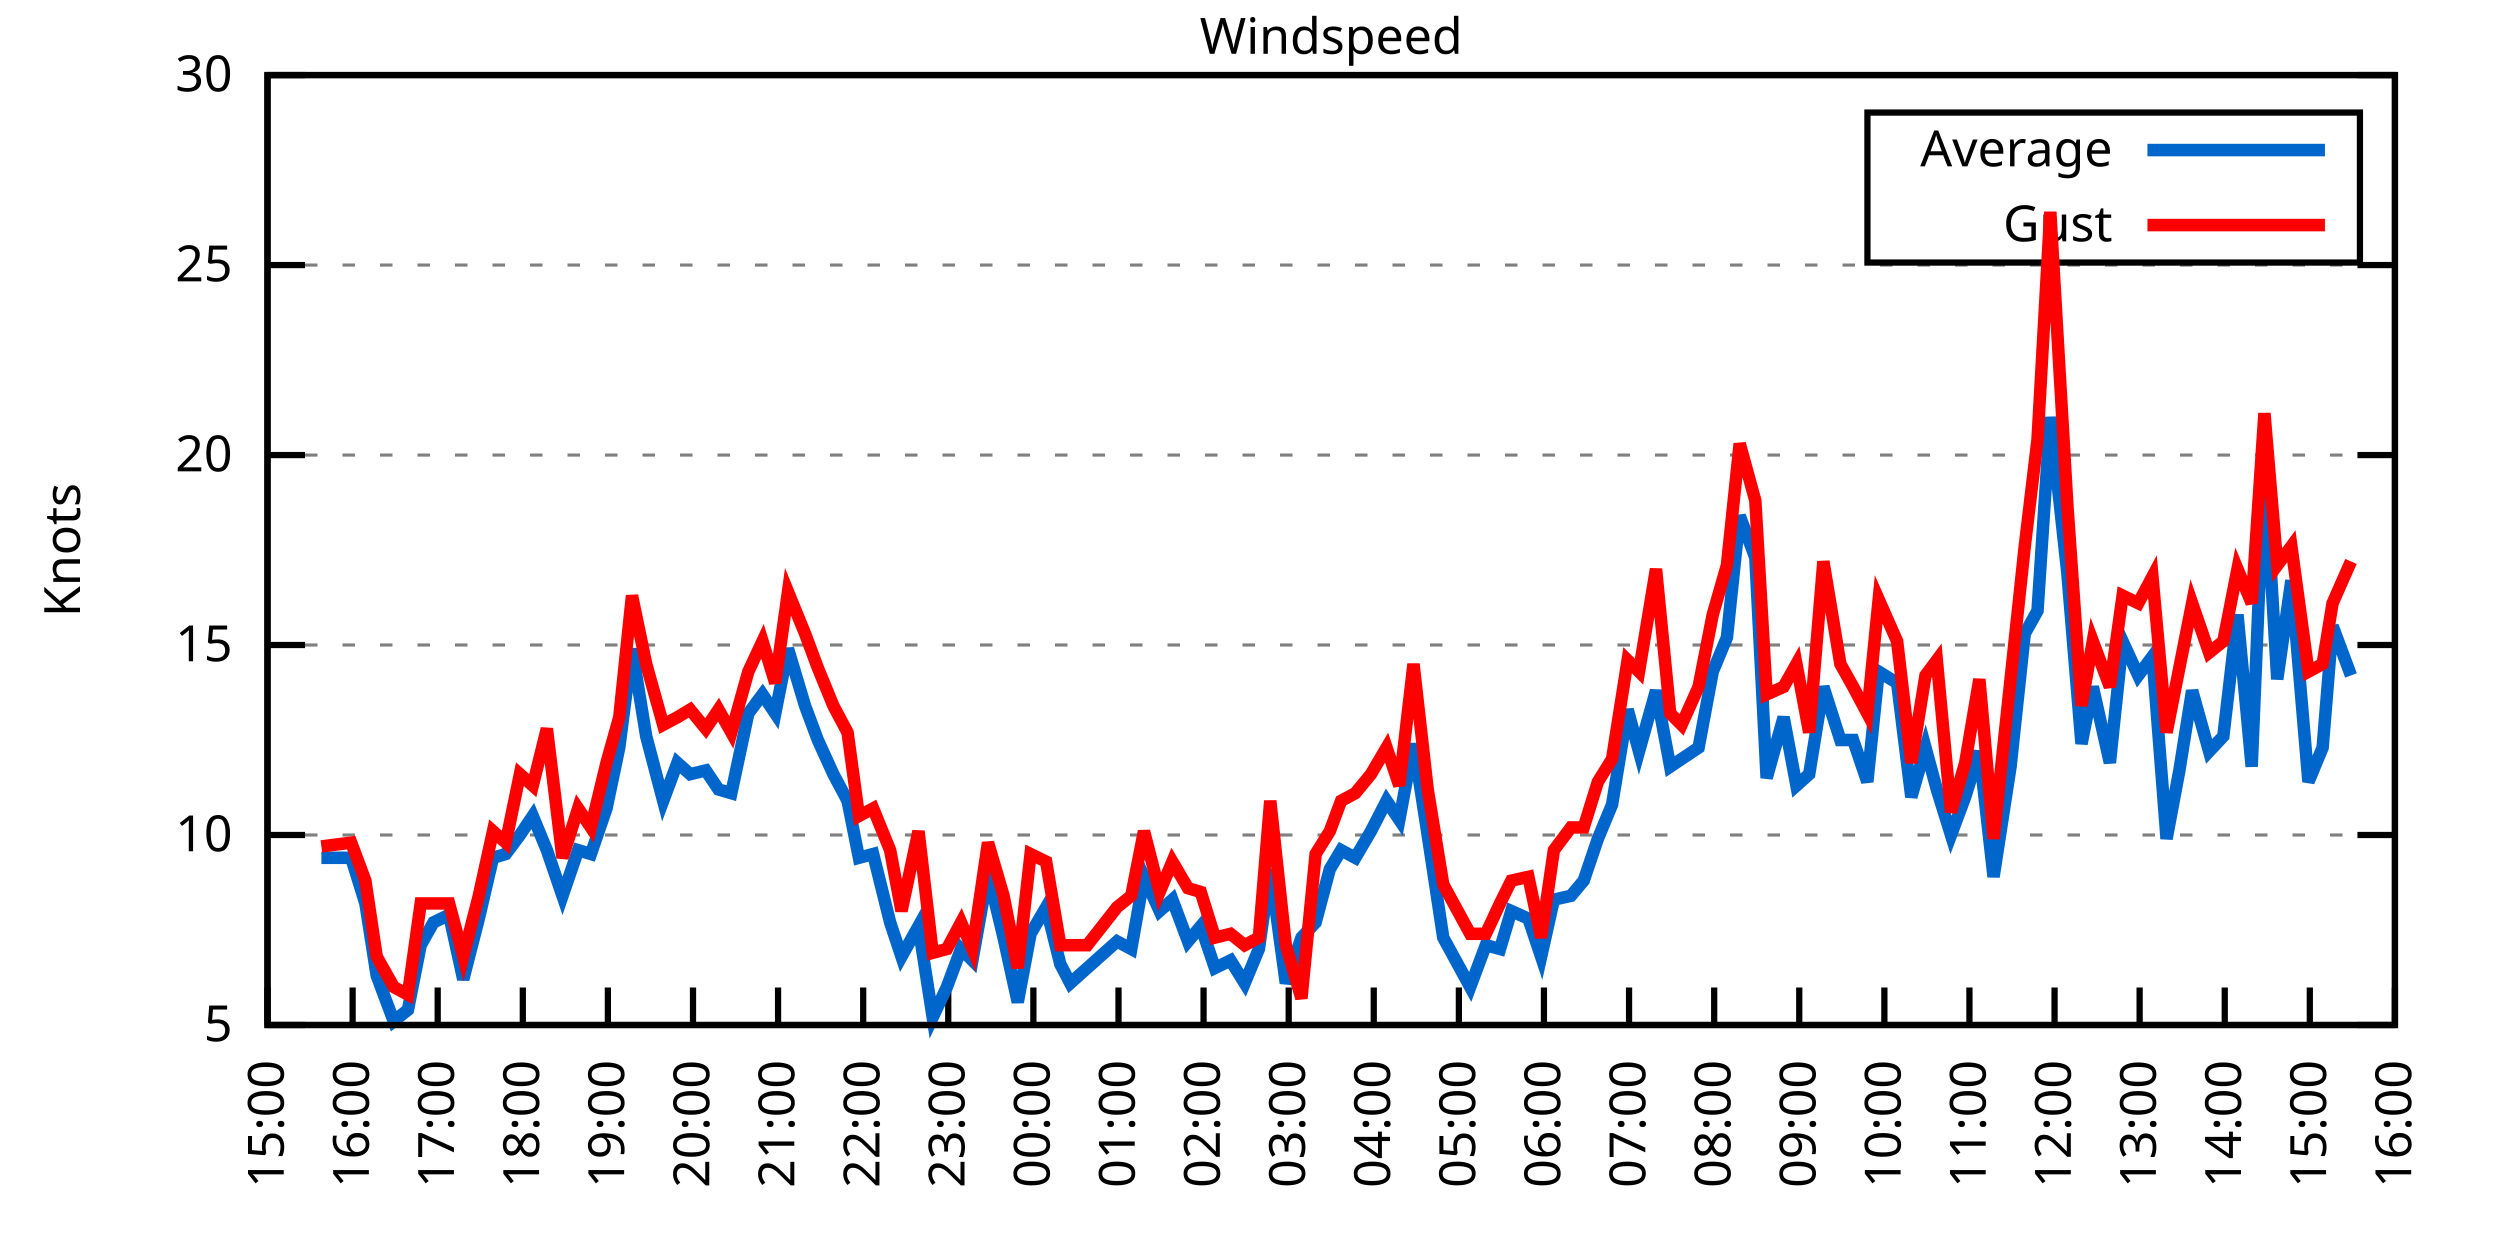
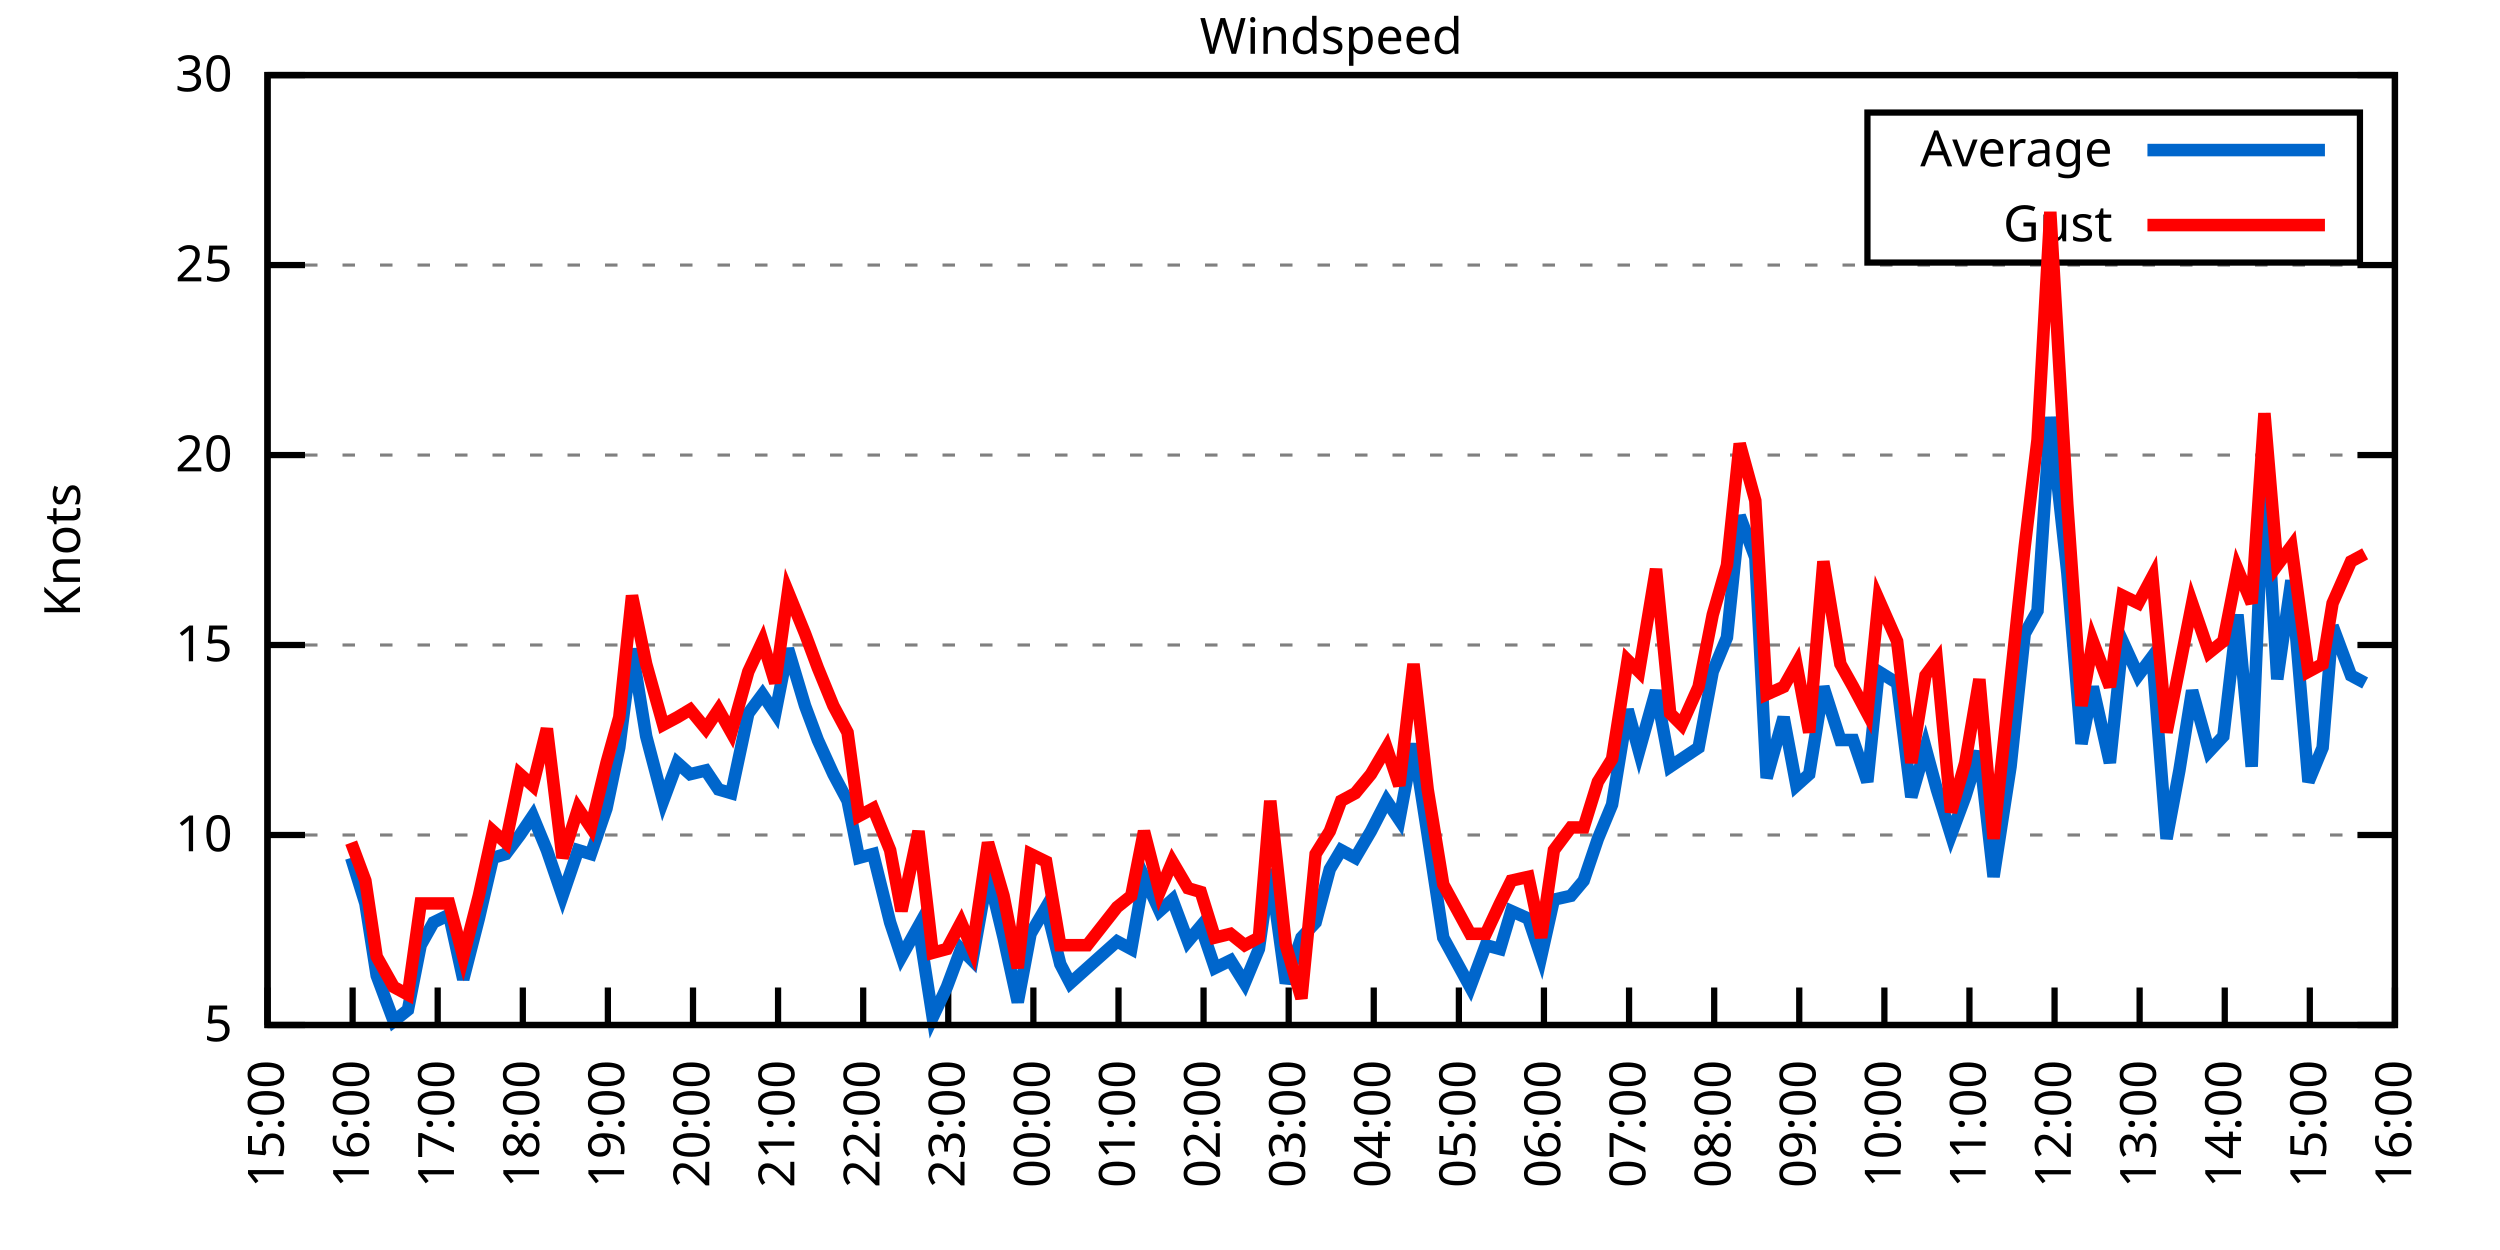
<svg xmlns="http://www.w3.org/2000/svg" xmlns:xlink="http://www.w3.org/1999/xlink" width="400" height="200" viewBox="0 0 400 200">
  <g id="gnuplot_canvas">
    <rect x="0" y="0" width="400" height="200" fill="none" />
    <defs>
      <circle id="gpDot" r="0.5" stroke-width="0.5" stroke="currentColor" />
      <path id="gpPt0" stroke-width="0.333" stroke="currentColor" d="M-1,0 h2 M0,-1 v2" />
      <path id="gpPt1" stroke-width="0.333" stroke="currentColor" d="M-1,-1 L1,1 M1,-1 L-1,1" />
      <path id="gpPt2" stroke-width="0.333" stroke="currentColor" d="M-1,0 L1,0 M0,-1 L0,1 M-1,-1 L1,1 M-1,1 L1,-1" />
      <rect id="gpPt3" stroke-width="0.333" stroke="currentColor" x="-1" y="-1" width="2" height="2" />
      <rect id="gpPt4" stroke-width="0.333" stroke="currentColor" fill="currentColor" x="-1" y="-1" width="2" height="2" />
      <circle id="gpPt5" stroke-width="0.333" stroke="currentColor" cx="0" cy="0" r="1" />
      <use xlink:href="#gpPt5" id="gpPt6" fill="currentColor" stroke="none" />
      <path id="gpPt7" stroke-width="0.333" stroke="currentColor" d="M0,-1.33 L-1.33,0.67 L1.33,0.67 z" />
      <use xlink:href="#gpPt7" id="gpPt8" fill="currentColor" stroke="none" />
      <use xlink:href="#gpPt7" id="gpPt9" stroke="currentColor" transform="rotate(180)" />
      <use xlink:href="#gpPt9" id="gpPt10" fill="currentColor" stroke="none" />
      <use xlink:href="#gpPt3" id="gpPt11" stroke="currentColor" transform="rotate(45)" />
      <use xlink:href="#gpPt11" id="gpPt12" fill="currentColor" stroke="none" />
      <path id="gpPt13" stroke-width="0.333" stroke="currentColor" d="M0,1.330 L1.265,0.411 L0.782,-1.067 L-0.782,-1.076 L-1.265,0.411 z" />
      <use xlink:href="#gpPt13" id="gpPt14" fill="currentColor" stroke="none" />
      <filter id="textbox" filterUnits="objectBoundingBox" x="0" y="0" height="1" width="1">
        <feFlood flood-color="white" flood-opacity="1" result="bgnd" />
        <feComposite in="SourceGraphic" in2="bgnd" operator="atop" />
      </filter>
      <filter id="greybox" filterUnits="objectBoundingBox" x="0" y="0" height="1" width="1">
        <feFlood flood-color="lightgrey" flood-opacity="1" result="grey" />
        <feComposite in="SourceGraphic" in2="grey" operator="atop" />
      </filter>
    </defs>
    <g fill="none" color="white" stroke="currentColor" stroke-width="1.00" stroke-linecap="butt" stroke-linejoin="miter">
</g>
    <g fill="none" color="black" stroke="currentColor" stroke-width="1.00" stroke-linecap="butt" stroke-linejoin="miter">
      <g stroke="none" shape-rendering="crispEdges">
        <polygon fill="rgb(255, 255, 255)" points="42.80,164.00 383.18,164.00 383.18,12.02 42.80,12.02 " />
      </g>
    </g>
    <g fill="none" color="black" stroke="currentColor" stroke-width="1.00" stroke-linecap="butt" stroke-linejoin="miter">
</g>
    <g fill="none" color="black" stroke="black" stroke-width="0.50" stroke-linecap="butt" stroke-linejoin="miter">
</g>
    <g fill="none" color="gray" stroke="currentColor" stroke-width="0.50" stroke-linecap="butt" stroke-linejoin="miter">
      <path stroke="gray" stroke-dasharray="2,4" class="gridline" d="M42.80,164.00 L383.19,164.00  " />
    </g>
    <g fill="none" color="gray" stroke="gray" stroke-width="1.00" stroke-linecap="butt" stroke-linejoin="miter">
</g>
    <g fill="none" color="black" stroke="currentColor" stroke-width="1.00" stroke-linecap="butt" stroke-linejoin="miter">
      <path stroke="black" d="M42.80,164.00 L48.80,164.00 M383.19,164.00 L377.19,164.00  " />
      <g transform="translate(37.20,166.60)" stroke="none" fill="black" font-family="Sans" font-size="8.00" text-anchor="end">
        <text>
          <tspan font-family="Sans"> 5</tspan>
        </text>
      </g>
    </g>
    <g fill="none" color="black" stroke="currentColor" stroke-width="1.00" stroke-linecap="butt" stroke-linejoin="miter">
</g>
    <g fill="none" color="black" stroke="black" stroke-width="0.50" stroke-linecap="butt" stroke-linejoin="miter">
</g>
    <g fill="none" color="gray" stroke="currentColor" stroke-width="0.50" stroke-linecap="butt" stroke-linejoin="miter">
      <path stroke="gray" stroke-dasharray="2,4" class="gridline" d="M42.80,133.60 L383.19,133.60  " />
    </g>
    <g fill="none" color="gray" stroke="gray" stroke-width="1.00" stroke-linecap="butt" stroke-linejoin="miter">
</g>
    <g fill="none" color="black" stroke="currentColor" stroke-width="1.00" stroke-linecap="butt" stroke-linejoin="miter">
      <path stroke="black" d="M42.80,133.60 L48.80,133.60 M383.19,133.60 L377.19,133.60  " />
      <g transform="translate(37.20,136.20)" stroke="none" fill="black" font-family="Sans" font-size="8.00" text-anchor="end">
        <text>
          <tspan font-family="Sans"> 10</tspan>
        </text>
      </g>
    </g>
    <g fill="none" color="black" stroke="currentColor" stroke-width="1.00" stroke-linecap="butt" stroke-linejoin="miter">
</g>
    <g fill="none" color="black" stroke="black" stroke-width="0.50" stroke-linecap="butt" stroke-linejoin="miter">
</g>
    <g fill="none" color="gray" stroke="currentColor" stroke-width="0.50" stroke-linecap="butt" stroke-linejoin="miter">
      <path stroke="gray" stroke-dasharray="2,4" class="gridline" d="M42.80,103.20 L383.19,103.20  " />
    </g>
    <g fill="none" color="gray" stroke="gray" stroke-width="1.00" stroke-linecap="butt" stroke-linejoin="miter">
</g>
    <g fill="none" color="black" stroke="currentColor" stroke-width="1.00" stroke-linecap="butt" stroke-linejoin="miter">
      <path stroke="black" d="M42.80,103.20 L48.80,103.20 M383.19,103.20 L377.19,103.20  " />
      <g transform="translate(37.20,105.80)" stroke="none" fill="black" font-family="Sans" font-size="8.00" text-anchor="end">
        <text>
          <tspan font-family="Sans"> 15</tspan>
        </text>
      </g>
    </g>
    <g fill="none" color="black" stroke="currentColor" stroke-width="1.00" stroke-linecap="butt" stroke-linejoin="miter">
</g>
    <g fill="none" color="black" stroke="black" stroke-width="0.50" stroke-linecap="butt" stroke-linejoin="miter">
</g>
    <g fill="none" color="gray" stroke="currentColor" stroke-width="0.50" stroke-linecap="butt" stroke-linejoin="miter">
      <path stroke="gray" stroke-dasharray="2,4" class="gridline" d="M42.80,72.81 L383.19,72.81  " />
    </g>
    <g fill="none" color="gray" stroke="gray" stroke-width="1.00" stroke-linecap="butt" stroke-linejoin="miter">
</g>
    <g fill="none" color="black" stroke="currentColor" stroke-width="1.00" stroke-linecap="butt" stroke-linejoin="miter">
      <path stroke="black" d="M42.80,72.81 L48.80,72.81 M383.19,72.81 L377.19,72.81  " />
      <g transform="translate(37.20,75.41)" stroke="none" fill="black" font-family="Sans" font-size="8.00" text-anchor="end">
        <text>
          <tspan font-family="Sans"> 20</tspan>
        </text>
      </g>
    </g>
    <g fill="none" color="black" stroke="currentColor" stroke-width="1.00" stroke-linecap="butt" stroke-linejoin="miter">
</g>
    <g fill="none" color="black" stroke="black" stroke-width="0.50" stroke-linecap="butt" stroke-linejoin="miter">
</g>
    <g fill="none" color="gray" stroke="currentColor" stroke-width="0.50" stroke-linecap="butt" stroke-linejoin="miter">
      <path stroke="gray" stroke-dasharray="2,4" class="gridline" d="M42.80,42.41 L383.19,42.41  " />
    </g>
    <g fill="none" color="gray" stroke="gray" stroke-width="1.00" stroke-linecap="butt" stroke-linejoin="miter">
</g>
    <g fill="none" color="black" stroke="currentColor" stroke-width="1.00" stroke-linecap="butt" stroke-linejoin="miter">
      <path stroke="black" d="M42.80,42.41 L48.80,42.41 M383.19,42.41 L377.19,42.41  " />
      <g transform="translate(37.20,45.01)" stroke="none" fill="black" font-family="Sans" font-size="8.00" text-anchor="end">
        <text>
          <tspan font-family="Sans"> 25</tspan>
        </text>
      </g>
    </g>
    <g fill="none" color="black" stroke="currentColor" stroke-width="1.00" stroke-linecap="butt" stroke-linejoin="miter">
</g>
    <g fill="none" color="black" stroke="black" stroke-width="0.50" stroke-linecap="butt" stroke-linejoin="miter">
</g>
    <g fill="none" color="gray" stroke="currentColor" stroke-width="0.50" stroke-linecap="butt" stroke-linejoin="miter">
      <path stroke="gray" stroke-dasharray="2,4" class="gridline" d="M42.80,12.01 L383.19,12.01  " />
    </g>
    <g fill="none" color="gray" stroke="gray" stroke-width="1.00" stroke-linecap="butt" stroke-linejoin="miter">
</g>
    <g fill="none" color="black" stroke="currentColor" stroke-width="1.00" stroke-linecap="butt" stroke-linejoin="miter">
      <path stroke="black" d="M42.80,12.01 L48.80,12.01 M383.19,12.01 L377.19,12.01  " />
      <g transform="translate(37.20,14.61)" stroke="none" fill="black" font-family="Sans" font-size="8.00" text-anchor="end">
        <text>
          <tspan font-family="Sans"> 30</tspan>
        </text>
      </g>
    </g>
    <g fill="none" color="black" stroke="currentColor" stroke-width="1.00" stroke-linecap="butt" stroke-linejoin="miter">
      <path stroke="black" d="M42.80,164.00 L42.80,158.00  " />
      <g transform="translate(45.40,169.60) rotate(270.00)" stroke="none" fill="black" font-family="Sans" font-size="8.00" text-anchor="end">
        <text>
          <tspan font-family="Sans">15:00</tspan>
        </text>
      </g>
    </g>
    <g fill="none" color="black" stroke="currentColor" stroke-width="1.00" stroke-linecap="butt" stroke-linejoin="miter">
      <path stroke="black" d="M56.42,164.00 L56.42,158.00  " />
      <g transform="translate(59.02,169.60) rotate(270.00)" stroke="none" fill="black" font-family="Sans" font-size="8.00" text-anchor="end">
        <text>
          <tspan font-family="Sans">16:00</tspan>
        </text>
      </g>
    </g>
    <g fill="none" color="black" stroke="currentColor" stroke-width="1.00" stroke-linecap="butt" stroke-linejoin="miter">
      <path stroke="black" d="M70.03,164.00 L70.03,158.00  " />
      <g transform="translate(72.63,169.60) rotate(270.00)" stroke="none" fill="black" font-family="Sans" font-size="8.00" text-anchor="end">
        <text>
          <tspan font-family="Sans">17:00</tspan>
        </text>
      </g>
    </g>
    <g fill="none" color="black" stroke="currentColor" stroke-width="1.00" stroke-linecap="butt" stroke-linejoin="miter">
      <path stroke="black" d="M83.65,164.00 L83.65,158.00  " />
      <g transform="translate(86.25,169.60) rotate(270.00)" stroke="none" fill="black" font-family="Sans" font-size="8.00" text-anchor="end">
        <text>
          <tspan font-family="Sans">18:00</tspan>
        </text>
      </g>
    </g>
    <g fill="none" color="black" stroke="currentColor" stroke-width="1.00" stroke-linecap="butt" stroke-linejoin="miter">
      <path stroke="black" d="M97.26,164.00 L97.26,158.00  " />
      <g transform="translate(99.86,169.60) rotate(270.00)" stroke="none" fill="black" font-family="Sans" font-size="8.00" text-anchor="end">
        <text>
          <tspan font-family="Sans">19:00</tspan>
        </text>
      </g>
    </g>
    <g fill="none" color="black" stroke="currentColor" stroke-width="1.00" stroke-linecap="butt" stroke-linejoin="miter">
      <path stroke="black" d="M110.88,164.00 L110.88,158.00  " />
      <g transform="translate(113.48,169.60) rotate(270.00)" stroke="none" fill="black" font-family="Sans" font-size="8.00" text-anchor="end">
        <text>
          <tspan font-family="Sans">20:00</tspan>
        </text>
      </g>
    </g>
    <g fill="none" color="black" stroke="currentColor" stroke-width="1.00" stroke-linecap="butt" stroke-linejoin="miter">
      <path stroke="black" d="M124.49,164.00 L124.49,158.00  " />
      <g transform="translate(127.09,169.60) rotate(270.00)" stroke="none" fill="black" font-family="Sans" font-size="8.00" text-anchor="end">
        <text>
          <tspan font-family="Sans">21:00</tspan>
        </text>
      </g>
    </g>
    <g fill="none" color="black" stroke="currentColor" stroke-width="1.00" stroke-linecap="butt" stroke-linejoin="miter">
      <path stroke="black" d="M138.11,164.00 L138.11,158.00  " />
      <g transform="translate(140.71,169.60) rotate(270.00)" stroke="none" fill="black" font-family="Sans" font-size="8.00" text-anchor="end">
        <text>
          <tspan font-family="Sans">22:00</tspan>
        </text>
      </g>
    </g>
    <g fill="none" color="black" stroke="currentColor" stroke-width="1.00" stroke-linecap="butt" stroke-linejoin="miter">
      <path stroke="black" d="M151.72,164.00 L151.72,158.00  " />
      <g transform="translate(154.32,169.60) rotate(270.00)" stroke="none" fill="black" font-family="Sans" font-size="8.00" text-anchor="end">
        <text>
          <tspan font-family="Sans">23:00</tspan>
        </text>
      </g>
    </g>
    <g fill="none" color="black" stroke="currentColor" stroke-width="1.00" stroke-linecap="butt" stroke-linejoin="miter">
      <path stroke="black" d="M165.34,164.00 L165.34,158.00  " />
      <g transform="translate(167.94,169.60) rotate(270.00)" stroke="none" fill="black" font-family="Sans" font-size="8.00" text-anchor="end">
        <text>
          <tspan font-family="Sans">00:00</tspan>
        </text>
      </g>
    </g>
    <g fill="none" color="black" stroke="currentColor" stroke-width="1.00" stroke-linecap="butt" stroke-linejoin="miter">
      <path stroke="black" d="M178.96,164.00 L178.96,158.00  " />
      <g transform="translate(181.56,169.60) rotate(270.00)" stroke="none" fill="black" font-family="Sans" font-size="8.00" text-anchor="end">
        <text>
          <tspan font-family="Sans">01:00</tspan>
        </text>
      </g>
    </g>
    <g fill="none" color="black" stroke="currentColor" stroke-width="1.00" stroke-linecap="butt" stroke-linejoin="miter">
      <path stroke="black" d="M192.57,164.00 L192.57,158.00  " />
      <g transform="translate(195.17,169.60) rotate(270.00)" stroke="none" fill="black" font-family="Sans" font-size="8.00" text-anchor="end">
        <text>
          <tspan font-family="Sans">02:00</tspan>
        </text>
      </g>
    </g>
    <g fill="none" color="black" stroke="currentColor" stroke-width="1.00" stroke-linecap="butt" stroke-linejoin="miter">
      <path stroke="black" d="M206.19,164.00 L206.19,158.00  " />
      <g transform="translate(208.79,169.60) rotate(270.00)" stroke="none" fill="black" font-family="Sans" font-size="8.00" text-anchor="end">
        <text>
          <tspan font-family="Sans">03:00</tspan>
        </text>
      </g>
    </g>
    <g fill="none" color="black" stroke="currentColor" stroke-width="1.00" stroke-linecap="butt" stroke-linejoin="miter">
      <path stroke="black" d="M219.80,164.00 L219.80,158.00  " />
      <g transform="translate(222.40,169.60) rotate(270.00)" stroke="none" fill="black" font-family="Sans" font-size="8.00" text-anchor="end">
        <text>
          <tspan font-family="Sans">04:00</tspan>
        </text>
      </g>
    </g>
    <g fill="none" color="black" stroke="currentColor" stroke-width="1.00" stroke-linecap="butt" stroke-linejoin="miter">
      <path stroke="black" d="M233.42,164.00 L233.42,158.00  " />
      <g transform="translate(236.02,169.60) rotate(270.00)" stroke="none" fill="black" font-family="Sans" font-size="8.00" text-anchor="end">
        <text>
          <tspan font-family="Sans">05:00</tspan>
        </text>
      </g>
    </g>
    <g fill="none" color="black" stroke="currentColor" stroke-width="1.00" stroke-linecap="butt" stroke-linejoin="miter">
      <path stroke="black" d="M247.03,164.00 L247.03,158.00  " />
      <g transform="translate(249.63,169.60) rotate(270.00)" stroke="none" fill="black" font-family="Sans" font-size="8.00" text-anchor="end">
        <text>
          <tspan font-family="Sans">06:00</tspan>
        </text>
      </g>
    </g>
    <g fill="none" color="black" stroke="currentColor" stroke-width="1.00" stroke-linecap="butt" stroke-linejoin="miter">
      <path stroke="black" d="M260.65,164.00 L260.65,158.00  " />
      <g transform="translate(263.25,169.60) rotate(270.00)" stroke="none" fill="black" font-family="Sans" font-size="8.00" text-anchor="end">
        <text>
          <tspan font-family="Sans">07:00</tspan>
        </text>
      </g>
    </g>
    <g fill="none" color="black" stroke="currentColor" stroke-width="1.00" stroke-linecap="butt" stroke-linejoin="miter">
      <path stroke="black" d="M274.27,164.00 L274.27,158.00  " />
      <g transform="translate(276.87,169.60) rotate(270.00)" stroke="none" fill="black" font-family="Sans" font-size="8.00" text-anchor="end">
        <text>
          <tspan font-family="Sans">08:00</tspan>
        </text>
      </g>
    </g>
    <g fill="none" color="black" stroke="currentColor" stroke-width="1.00" stroke-linecap="butt" stroke-linejoin="miter">
      <path stroke="black" d="M287.88,164.00 L287.88,158.00  " />
      <g transform="translate(290.48,169.60) rotate(270.00)" stroke="none" fill="black" font-family="Sans" font-size="8.00" text-anchor="end">
        <text>
          <tspan font-family="Sans">09:00</tspan>
        </text>
      </g>
    </g>
    <g fill="none" color="black" stroke="currentColor" stroke-width="1.00" stroke-linecap="butt" stroke-linejoin="miter">
      <path stroke="black" d="M301.50,164.00 L301.50,158.00  " />
      <g transform="translate(304.10,169.60) rotate(270.00)" stroke="none" fill="black" font-family="Sans" font-size="8.00" text-anchor="end">
        <text>
          <tspan font-family="Sans">10:00</tspan>
        </text>
      </g>
    </g>
    <g fill="none" color="black" stroke="currentColor" stroke-width="1.00" stroke-linecap="butt" stroke-linejoin="miter">
      <path stroke="black" d="M315.11,164.00 L315.11,158.00  " />
      <g transform="translate(317.71,169.60) rotate(270.00)" stroke="none" fill="black" font-family="Sans" font-size="8.00" text-anchor="end">
        <text>
          <tspan font-family="Sans">11:00</tspan>
        </text>
      </g>
    </g>
    <g fill="none" color="black" stroke="currentColor" stroke-width="1.00" stroke-linecap="butt" stroke-linejoin="miter">
      <path stroke="black" d="M328.73,164.00 L328.73,158.00  " />
      <g transform="translate(331.33,169.60) rotate(270.00)" stroke="none" fill="black" font-family="Sans" font-size="8.00" text-anchor="end">
        <text>
          <tspan font-family="Sans">12:00</tspan>
        </text>
      </g>
    </g>
    <g fill="none" color="black" stroke="currentColor" stroke-width="1.00" stroke-linecap="butt" stroke-linejoin="miter">
      <path stroke="black" d="M342.34,164.00 L342.34,158.00  " />
      <g transform="translate(344.94,169.60) rotate(270.00)" stroke="none" fill="black" font-family="Sans" font-size="8.00" text-anchor="end">
        <text>
          <tspan font-family="Sans">13:00</tspan>
        </text>
      </g>
    </g>
    <g fill="none" color="black" stroke="currentColor" stroke-width="1.00" stroke-linecap="butt" stroke-linejoin="miter">
      <path stroke="black" d="M355.96,164.00 L355.96,158.00  " />
      <g transform="translate(358.56,169.60) rotate(270.00)" stroke="none" fill="black" font-family="Sans" font-size="8.00" text-anchor="end">
        <text>
          <tspan font-family="Sans">14:00</tspan>
        </text>
      </g>
    </g>
    <g fill="none" color="black" stroke="currentColor" stroke-width="1.00" stroke-linecap="butt" stroke-linejoin="miter">
      <path stroke="black" d="M369.57,164.00 L369.57,158.00  " />
      <g transform="translate(372.17,169.60) rotate(270.00)" stroke="none" fill="black" font-family="Sans" font-size="8.00" text-anchor="end">
        <text>
          <tspan font-family="Sans">15:00</tspan>
        </text>
      </g>
    </g>
    <g fill="none" color="black" stroke="currentColor" stroke-width="1.00" stroke-linecap="butt" stroke-linejoin="miter">
      <path stroke="black" d="M383.19,164.00 L383.19,158.00  " />
      <g transform="translate(385.79,169.60) rotate(270.00)" stroke="none" fill="black" font-family="Sans" font-size="8.00" text-anchor="end">
        <text>
          <tspan font-family="Sans">16:00</tspan>
        </text>
      </g>
    </g>
    <g fill="none" color="black" stroke="currentColor" stroke-width="1.00" stroke-linecap="butt" stroke-linejoin="miter">
</g>
    <g fill="none" color="black" stroke="currentColor" stroke-width="1.00" stroke-linecap="butt" stroke-linejoin="miter">
      <path stroke="black" d="M42.80,12.01 L42.80,164.00 L383.19,164.00 L383.19,12.01 L42.80,12.01 Z  " />
    </g>
    <g fill="none" color="black" stroke="currentColor" stroke-width="1.00" stroke-linecap="butt" stroke-linejoin="miter">
</g>
    <g fill="none" color="black" stroke="currentColor" stroke-width="1.00" stroke-linecap="butt" stroke-linejoin="miter">
      <path stroke="black" d="M298.79,42.01 L298.79,18.01 L377.59,18.01 L377.59,42.01 L298.79,42.01 Z  " />
    </g>
    <g id="Windspeed_plot_1">
      <g fill="none" color="white" stroke="black" stroke-width="2.00" stroke-linecap="butt" stroke-linejoin="miter">
</g>
      <g fill="none" color="black" stroke="currentColor" stroke-width="2.00" stroke-linecap="butt" stroke-linejoin="miter">
        <g transform="translate(337.99,26.61)" stroke="none" fill="black" font-family="Sans" font-size="8.00" text-anchor="end">
          <text>
            <tspan font-family="Sans">Average</tspan>
          </text>
        </g>
      </g>
      <g fill="none" color="black" stroke="currentColor" stroke-width="2.00" stroke-linecap="butt" stroke-linejoin="miter">
-         <path stroke="rgb(  0, 102, 204)" d="M343.59,24.01 L371.99,24.01 M51.42,137.25 L56.19,137.25 L58.46,144.55 L60.27,156.10 L63.00,163.39 L65.27,161.57   L67.31,151.23 L69.35,147.59 L71.85,146.37 L74.12,156.70 L76.61,146.98 L78.88,137.25 L80.92,136.64 L83.19,133.60   L85.24,130.56 L87.50,136.03 L90.00,143.33 L92.50,136.03 L94.54,136.64 L97.04,129.35 L99.08,119.62 L101.12,103.81   L103.39,117.80 L106.11,128.13 L108.38,122.05 L110.42,123.87 L112.92,123.27 L114.96,126.31 L117.01,126.91 L119.73,114.15   L122.00,111.11 L124.04,114.15 L126.08,103.81 L128.81,112.93 L130.85,118.40 L133.34,123.87 L135.61,128.13 L137.43,137.25   L139.70,136.64 L142.42,147.59 L144.24,153.06 L146.96,148.19 L149.23,162.78 L151.50,157.92 L153.77,151.84 L155.58,153.66   L158.08,139.68 L160.57,150.02 L162.84,160.35 L164.89,149.41 L167.38,145.15 L169.65,154.27 L171.24,157.31 L173.96,154.88   L178.73,150.62 L181.00,151.84 L183.04,140.29 L185.54,145.76 L187.58,143.94 L190.08,150.62 L192.12,148.19 L194.39,154.88   L196.88,153.66 L199.15,157.31 L201.42,151.84 L203.24,139.07 L205.73,157.31 L208.23,150.02 L210.50,147.59 L212.77,139.07   L214.58,136.03 L216.85,137.25 L219.35,132.99 L221.85,128.13 L223.89,131.17 L226.16,119.01 L228.43,133.60 L230.92,150.02   L235.23,157.92 L237.73,151.23 L240.00,151.84 L241.81,145.76 L244.54,146.98 L246.58,153.06 L248.62,143.94 L251.35,143.33   L253.39,140.90 L255.66,134.21 L257.93,128.74 L260.42,113.54 L262.24,120.23 L264.96,110.50 L267.23,122.66 L269.05,121.44   L271.77,119.62 L274.04,107.46 L276.31,101.99 L278.35,82.53 L280.85,89.22 L282.66,124.48 L285.38,114.76 L287.43,125.70   L289.47,123.87 L291.74,109.89 L294.46,118.40 L296.50,118.40 L298.77,125.09 L300.59,107.46 L303.54,109.28 L305.81,127.52   L308.08,119.62 L309.89,126.31 L312.16,133.60 L314.43,127.52 L316.70,120.23 L318.97,140.29 L321.69,122.66 L323.96,101.38   L326.00,97.73 L328.05,66.73 L330.77,91.65 L333.04,119.01 L334.85,109.89 L337.58,122.05 L339.62,102.60 L342.12,108.07   L344.39,105.03 L346.65,134.21 L348.70,123.27 L350.74,110.50 L353.46,120.23 L355.73,117.80 L358.00,98.34 L360.27,122.66   L362.31,74.02 L364.36,108.68 L366.62,92.87 L369.35,125.09 L371.62,119.62 L373.21,100.16 L376.16,108.07  " />
+         <path stroke="rgb(  0, 102, 204)" d="M343.59,24.01 L371.99,24.01 M56.19,137.25 L58.46,144.55 L60.27,156.10 L63.00,163.39 L65.27,161.57 L67.31,151.23   L69.35,147.59 L71.85,146.37 L74.12,156.70 L76.61,146.98 L78.88,137.25 L80.92,136.64 L83.19,133.60 L85.24,130.56   L87.50,136.03 L90.00,143.33 L92.50,136.03 L94.54,136.64 L97.04,129.35 L99.08,119.62 L101.12,103.81 L103.39,117.80   L106.11,128.13 L108.38,122.05 L110.42,123.87 L112.92,123.27 L114.96,126.31 L117.01,126.91 L119.73,114.15 L122.00,111.11   L124.04,114.15 L126.08,103.81 L128.81,112.93 L130.85,118.40 L133.34,123.87 L135.61,128.13 L137.43,137.25 L139.70,136.64   L142.42,147.59 L144.24,153.06 L146.96,148.19 L149.23,162.78 L151.50,157.92 L153.77,151.84 L155.58,153.66 L158.08,139.68   L160.57,150.02 L162.84,160.35 L164.89,149.41 L167.38,145.15 L169.65,154.27 L171.24,157.31 L173.96,154.88 L178.73,150.62   L181.00,151.84 L183.04,140.29 L185.54,145.76 L187.58,143.94 L190.08,150.62 L192.12,148.19 L194.39,154.88 L196.88,153.66   L199.15,157.31 L201.42,151.84 L203.24,139.07 L205.73,157.31 L208.23,150.02 L210.50,147.59 L212.77,139.07 L214.58,136.03   L216.85,137.25 L219.35,132.99 L221.85,128.13 L223.89,131.17 L226.16,119.01 L228.43,133.60 L230.92,150.02 L235.23,157.92   L237.73,151.23 L240.00,151.84 L241.81,145.76 L244.54,146.98 L246.58,153.06 L248.62,143.94 L251.35,143.33 L253.39,140.90   L255.66,134.21 L257.93,128.74 L260.42,113.54 L262.24,120.23 L264.96,110.50 L267.23,122.66 L269.05,121.44 L271.77,119.62   L274.04,107.46 L276.31,101.99 L278.35,82.53 L280.85,89.22 L282.66,124.48 L285.38,114.76 L287.43,125.70 L289.47,123.87   L291.74,109.89 L294.46,118.40 L296.50,118.40 L298.77,125.09 L300.59,107.46 L303.54,109.28 L305.81,127.52 L308.08,119.62   L309.89,126.31 L312.16,133.60 L314.43,127.52 L316.70,120.23 L318.97,140.29 L321.69,122.66 L323.96,101.38 L326.00,97.73   L328.05,66.73 L330.77,91.65 L333.04,119.01 L334.85,109.89 L337.58,122.05 L339.62,102.60 L342.12,108.07 L344.39,105.03   L346.65,134.21 L348.70,123.27 L350.74,110.50 L353.46,120.23 L355.73,117.80 L358.00,98.34 L360.27,122.66 L362.31,74.02   L364.36,108.68 L366.62,92.87 L369.35,125.09 L371.62,119.62 L373.21,100.16 L376.16,108.07 L378.42,109.28  " />
      </g>
    </g>
    <g id="Windspeed_plot_2">
      <g fill="none" color="black" stroke="currentColor" stroke-width="2.00" stroke-linecap="butt" stroke-linejoin="miter">
        <g transform="translate(337.99,38.61)" stroke="none" fill="black" font-family="Sans" font-size="8.00" text-anchor="end">
          <text>
            <tspan font-family="Sans">Gust</tspan>
          </text>
        </g>
      </g>
      <g fill="none" color="black" stroke="currentColor" stroke-width="2.00" stroke-linecap="butt" stroke-linejoin="miter">
-         <path stroke="rgb(255,   0,   0)" d="M343.59,36.01 L371.99,36.01 M51.42,135.43 L56.19,134.82 L58.46,140.90 L60.27,153.06 L63.00,157.92 L65.27,159.14   L67.31,144.55 L69.35,144.55 L71.85,144.55 L74.12,153.06 L76.61,143.33 L78.88,132.99 L80.92,134.82 L83.19,123.87   L85.24,125.70 L87.50,116.58 L90.00,137.25 L92.50,129.35 L94.54,132.39 L97.04,122.05 L99.08,114.76 L101.12,95.30   L103.39,106.24 L106.11,115.97 L108.38,114.76 L110.42,113.54 L112.92,116.58 L114.96,113.54 L117.01,117.19 L119.73,107.46   L122.00,102.60 L124.04,109.28 L126.08,94.69 L128.81,101.38 L130.85,106.85 L133.34,112.93 L135.61,117.19 L137.43,130.56   L139.70,129.35 L142.42,136.03 L144.24,145.76 L146.96,132.99 L149.23,152.45 L151.50,151.84 L153.77,147.59 L155.58,151.84   L158.08,134.82 L160.57,143.33 L162.84,154.88 L164.89,136.64 L167.38,137.86 L169.65,151.23 L171.24,151.23 L173.96,151.23   L178.73,145.15 L181.00,143.33 L183.04,132.99 L185.54,142.72 L187.58,137.86 L190.08,142.11 L192.12,142.72 L194.39,150.02   L196.88,149.41 L199.15,151.23 L201.42,150.02 L203.24,128.13 L205.73,151.23 L208.23,159.74 L210.50,136.64 L212.77,132.99   L214.58,128.13 L216.85,126.91 L219.35,123.87 L221.85,119.62 L223.89,125.70 L226.16,106.24 L228.43,126.31 L230.92,141.51   L235.23,149.41 L237.73,149.41 L240.00,144.55 L241.81,140.90 L244.54,140.29 L246.58,150.02 L248.62,136.03 L251.35,132.39   L253.39,132.39 L255.66,125.09 L257.93,121.44 L260.42,105.64 L262.24,107.46 L264.96,91.04 L267.23,114.15 L269.05,115.97   L271.77,109.89 L274.04,98.34 L276.31,90.44 L278.35,70.98 L280.85,80.10 L282.66,111.11 L285.38,109.89 L287.43,106.24   L289.47,117.19 L291.74,89.83 L294.46,106.24 L296.50,109.89 L298.77,114.15 L300.59,95.91 L303.54,102.60 L305.81,122.05   L308.08,108.07 L309.89,105.64 L312.16,129.95 L314.43,122.05 L316.70,108.68 L318.97,134.21 L321.69,108.68 L323.96,87.40   L326.00,70.37 L328.05,33.90 L330.77,80.71 L333.04,112.93 L334.85,102.60 L337.58,109.89 L339.62,95.30 L342.12,96.52   L344.39,92.26 L346.65,117.19 L348.70,106.85 L350.74,96.52 L353.46,104.42 L355.73,102.60 L358.00,91.04 L360.27,96.52   L362.31,66.12 L364.36,90.44 L366.62,87.40 L369.35,107.46 L371.62,106.24 L373.21,96.52 L376.16,89.83  " />
+         <path stroke="rgb(255,   0,   0)" d="M343.59,36.01 L371.99,36.01 M56.19,134.82 L58.46,140.90 L60.27,153.06 L63.00,157.92 L65.27,159.14 L67.31,144.55   L69.35,144.55 L71.85,144.55 L74.12,153.06 L76.61,143.33 L78.88,132.99 L80.92,134.82 L83.19,123.87 L85.24,125.70   L87.50,116.58 L90.00,137.25 L92.50,129.35 L94.54,132.39 L97.04,122.05 L99.08,114.76 L101.12,95.30 L103.39,106.24   L106.11,115.97 L108.38,114.76 L110.42,113.54 L112.92,116.58 L114.96,113.54 L117.01,117.19 L119.73,107.46 L122.00,102.60   L124.04,109.28 L126.08,94.69 L128.81,101.38 L130.85,106.85 L133.34,112.93 L135.61,117.19 L137.43,130.56 L139.70,129.35   L142.42,136.03 L144.24,145.76 L146.96,132.99 L149.23,152.45 L151.50,151.84 L153.77,147.59 L155.58,151.84 L158.08,134.82   L160.57,143.33 L162.84,154.88 L164.89,136.64 L167.38,137.86 L169.65,151.23 L171.24,151.23 L173.96,151.23 L178.73,145.15   L181.00,143.33 L183.04,132.99 L185.54,142.72 L187.58,137.86 L190.08,142.11 L192.12,142.72 L194.39,150.02 L196.88,149.41   L199.15,151.23 L201.42,150.02 L203.24,128.13 L205.73,151.23 L208.23,159.74 L210.50,136.64 L212.77,132.99 L214.58,128.13   L216.85,126.91 L219.35,123.87 L221.85,119.62 L223.89,125.70 L226.16,106.24 L228.43,126.31 L230.92,141.51 L235.23,149.41   L237.73,149.41 L240.00,144.55 L241.81,140.90 L244.54,140.29 L246.58,150.02 L248.62,136.03 L251.35,132.39 L253.39,132.39   L255.66,125.09 L257.93,121.44 L260.42,105.64 L262.24,107.46 L264.96,91.04 L267.23,114.15 L269.05,115.97 L271.77,109.89   L274.04,98.34 L276.31,90.44 L278.35,70.98 L280.85,80.10 L282.66,111.11 L285.38,109.89 L287.43,106.24 L289.47,117.19   L291.74,89.83 L294.46,106.24 L296.50,109.89 L298.77,114.15 L300.59,95.91 L303.54,102.60 L305.81,122.05 L308.08,108.07   L309.89,105.64 L312.16,129.95 L314.43,122.05 L316.70,108.68 L318.97,134.21 L321.69,108.68 L323.96,87.40 L326.00,70.37   L328.05,33.90 L330.77,80.71 L333.04,112.93 L334.85,102.60 L337.58,109.89 L339.62,95.30 L342.12,96.52 L344.39,92.26   L346.65,117.19 L348.70,106.85 L350.74,96.52 L353.46,104.42 L355.73,102.60 L358.00,91.04 L360.27,96.52 L362.31,66.12   L364.36,90.44 L366.62,87.40 L369.35,107.46 L371.62,106.24 L373.21,96.52 L376.16,89.83 L378.42,88.61  " />
      </g>
    </g>
    <g fill="none" color="black" stroke="currentColor" stroke-width="2.00" stroke-linecap="butt" stroke-linejoin="miter">
</g>
    <g fill="none" color="black" stroke="black" stroke-width="1.00" stroke-linecap="butt" stroke-linejoin="miter">
</g>
    <g fill="none" color="black" stroke="currentColor" stroke-width="1.00" stroke-linecap="butt" stroke-linejoin="miter">
      <path stroke="black" d="M42.80,12.01 L42.80,164.00 L383.19,164.00 L383.19,12.01 L42.80,12.01 Z  " />
      <g transform="translate(12.80,88.01) rotate(270.00)" stroke="none" fill="black" font-family="Sans" font-size="8.00" text-anchor="middle">
        <text>
          <tspan font-family="Sans">Knots</tspan>
        </text>
      </g>
    </g>
    <g fill="none" color="black" stroke="currentColor" stroke-width="1.00" stroke-linecap="butt" stroke-linejoin="miter">
</g>
    <g fill="none" color="black" stroke="currentColor" stroke-width="1.00" stroke-linecap="butt" stroke-linejoin="miter">
      <g transform="translate(212.99,8.61)" stroke="none" fill="black" font-family="Sans" font-size="8.00" text-anchor="middle">
        <text>
          <tspan font-family="Sans">Windspeed</tspan>
        </text>
      </g>
    </g>
    <g fill="none" color="black" stroke="currentColor" stroke-width="1.00" stroke-linecap="butt" stroke-linejoin="miter">
</g>
  </g>
</svg>
